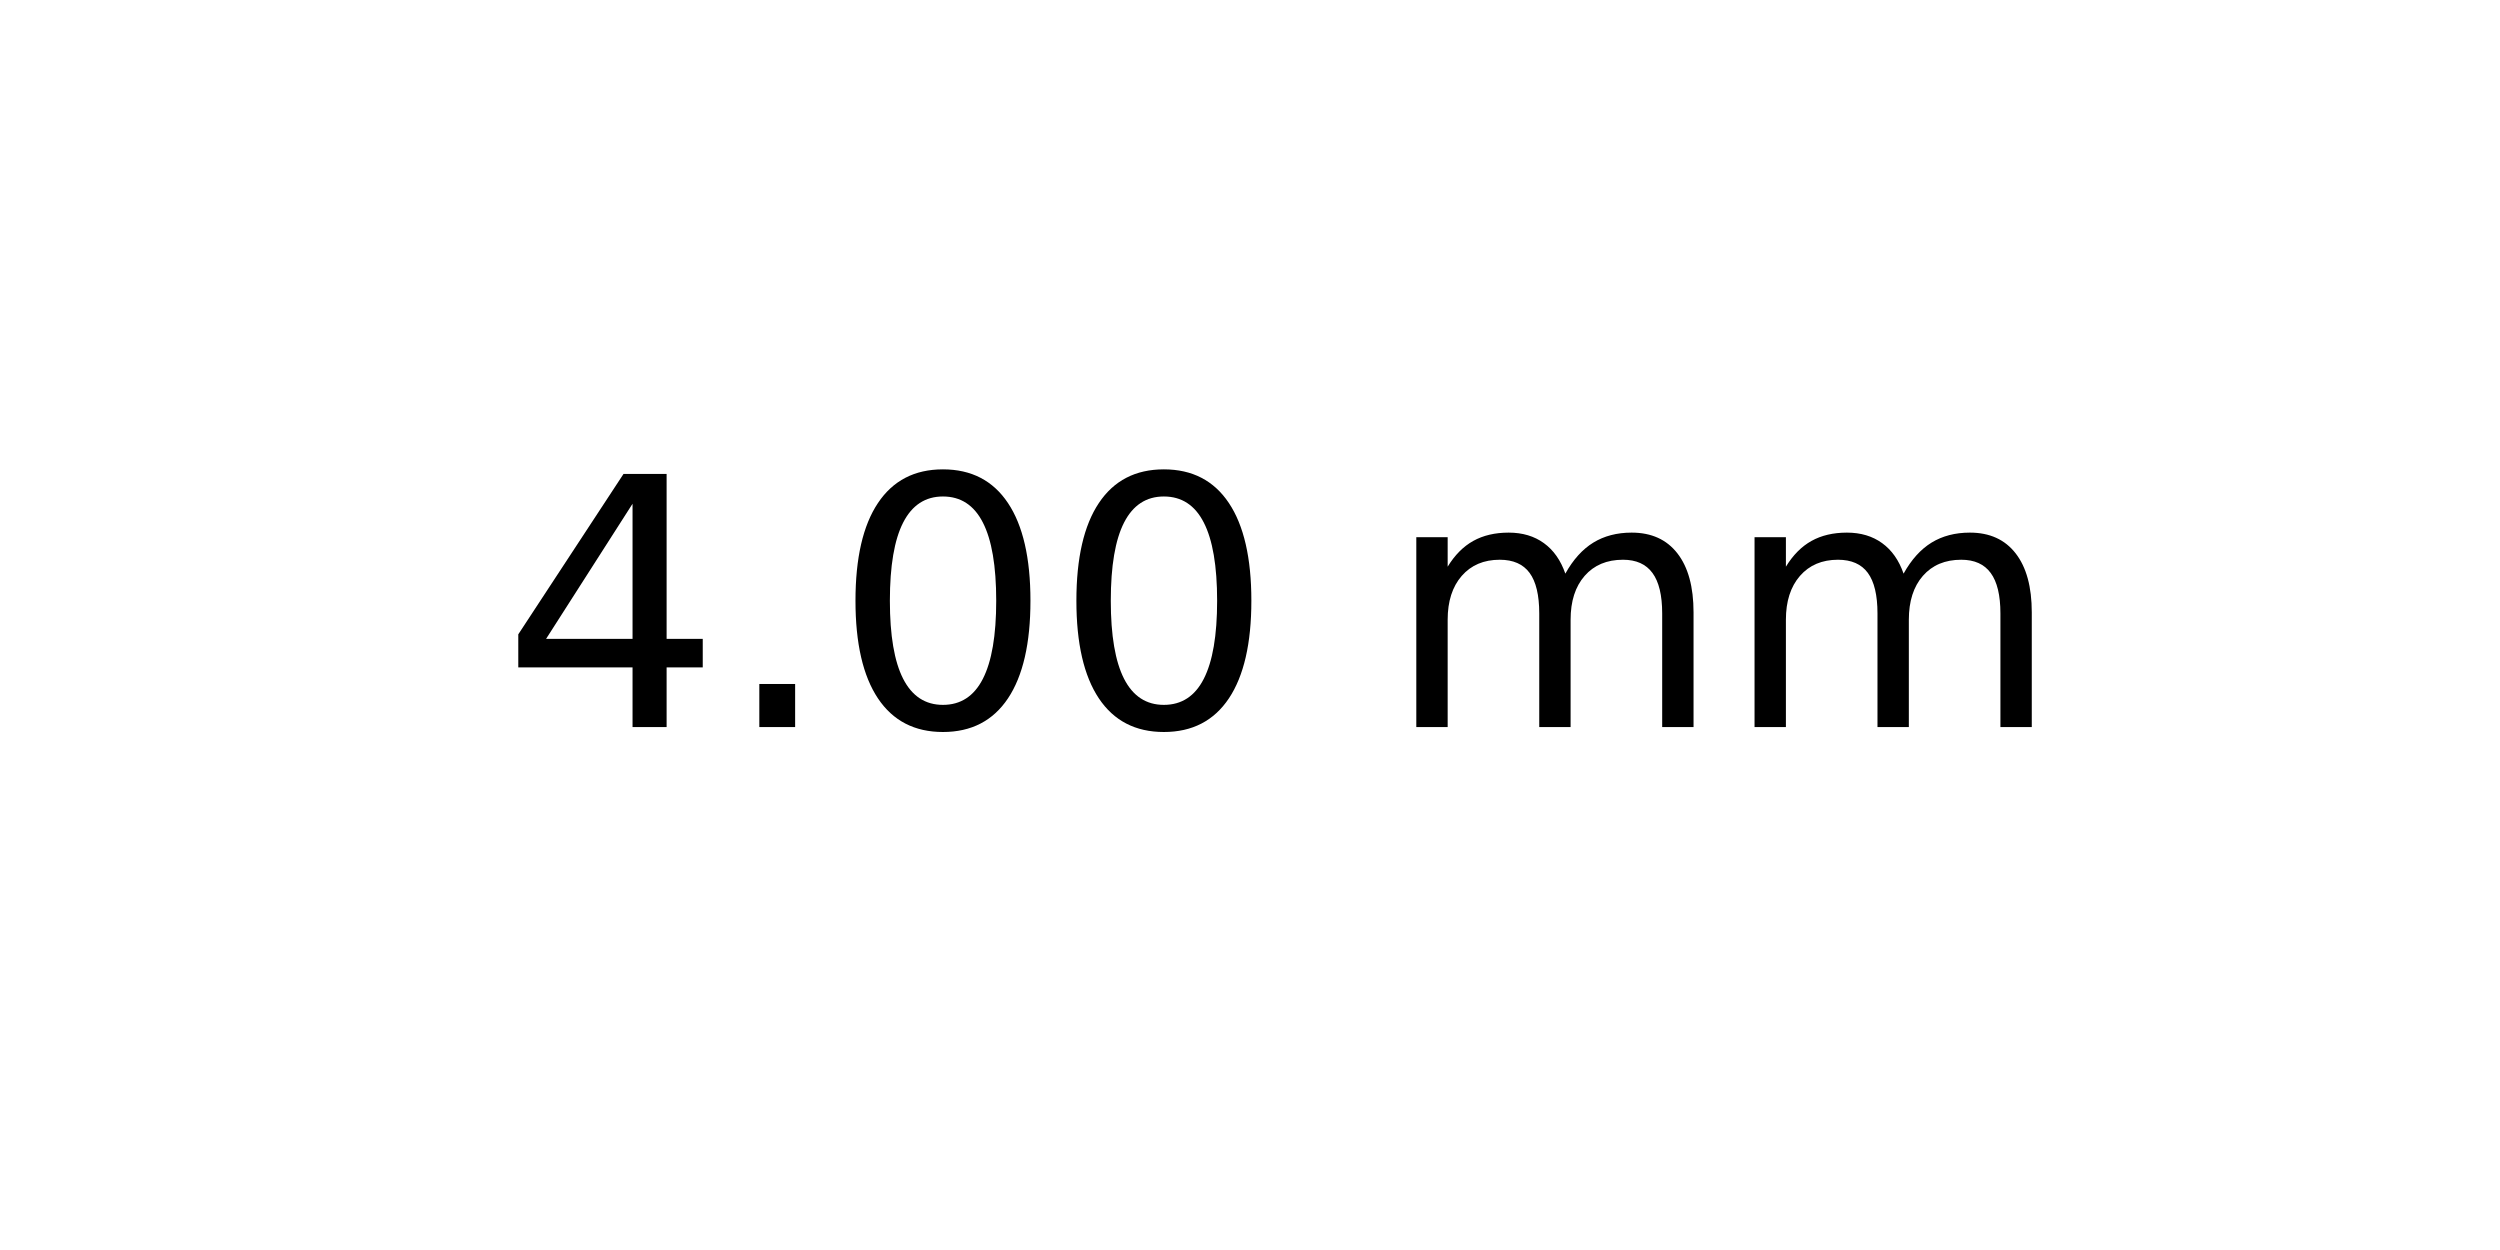
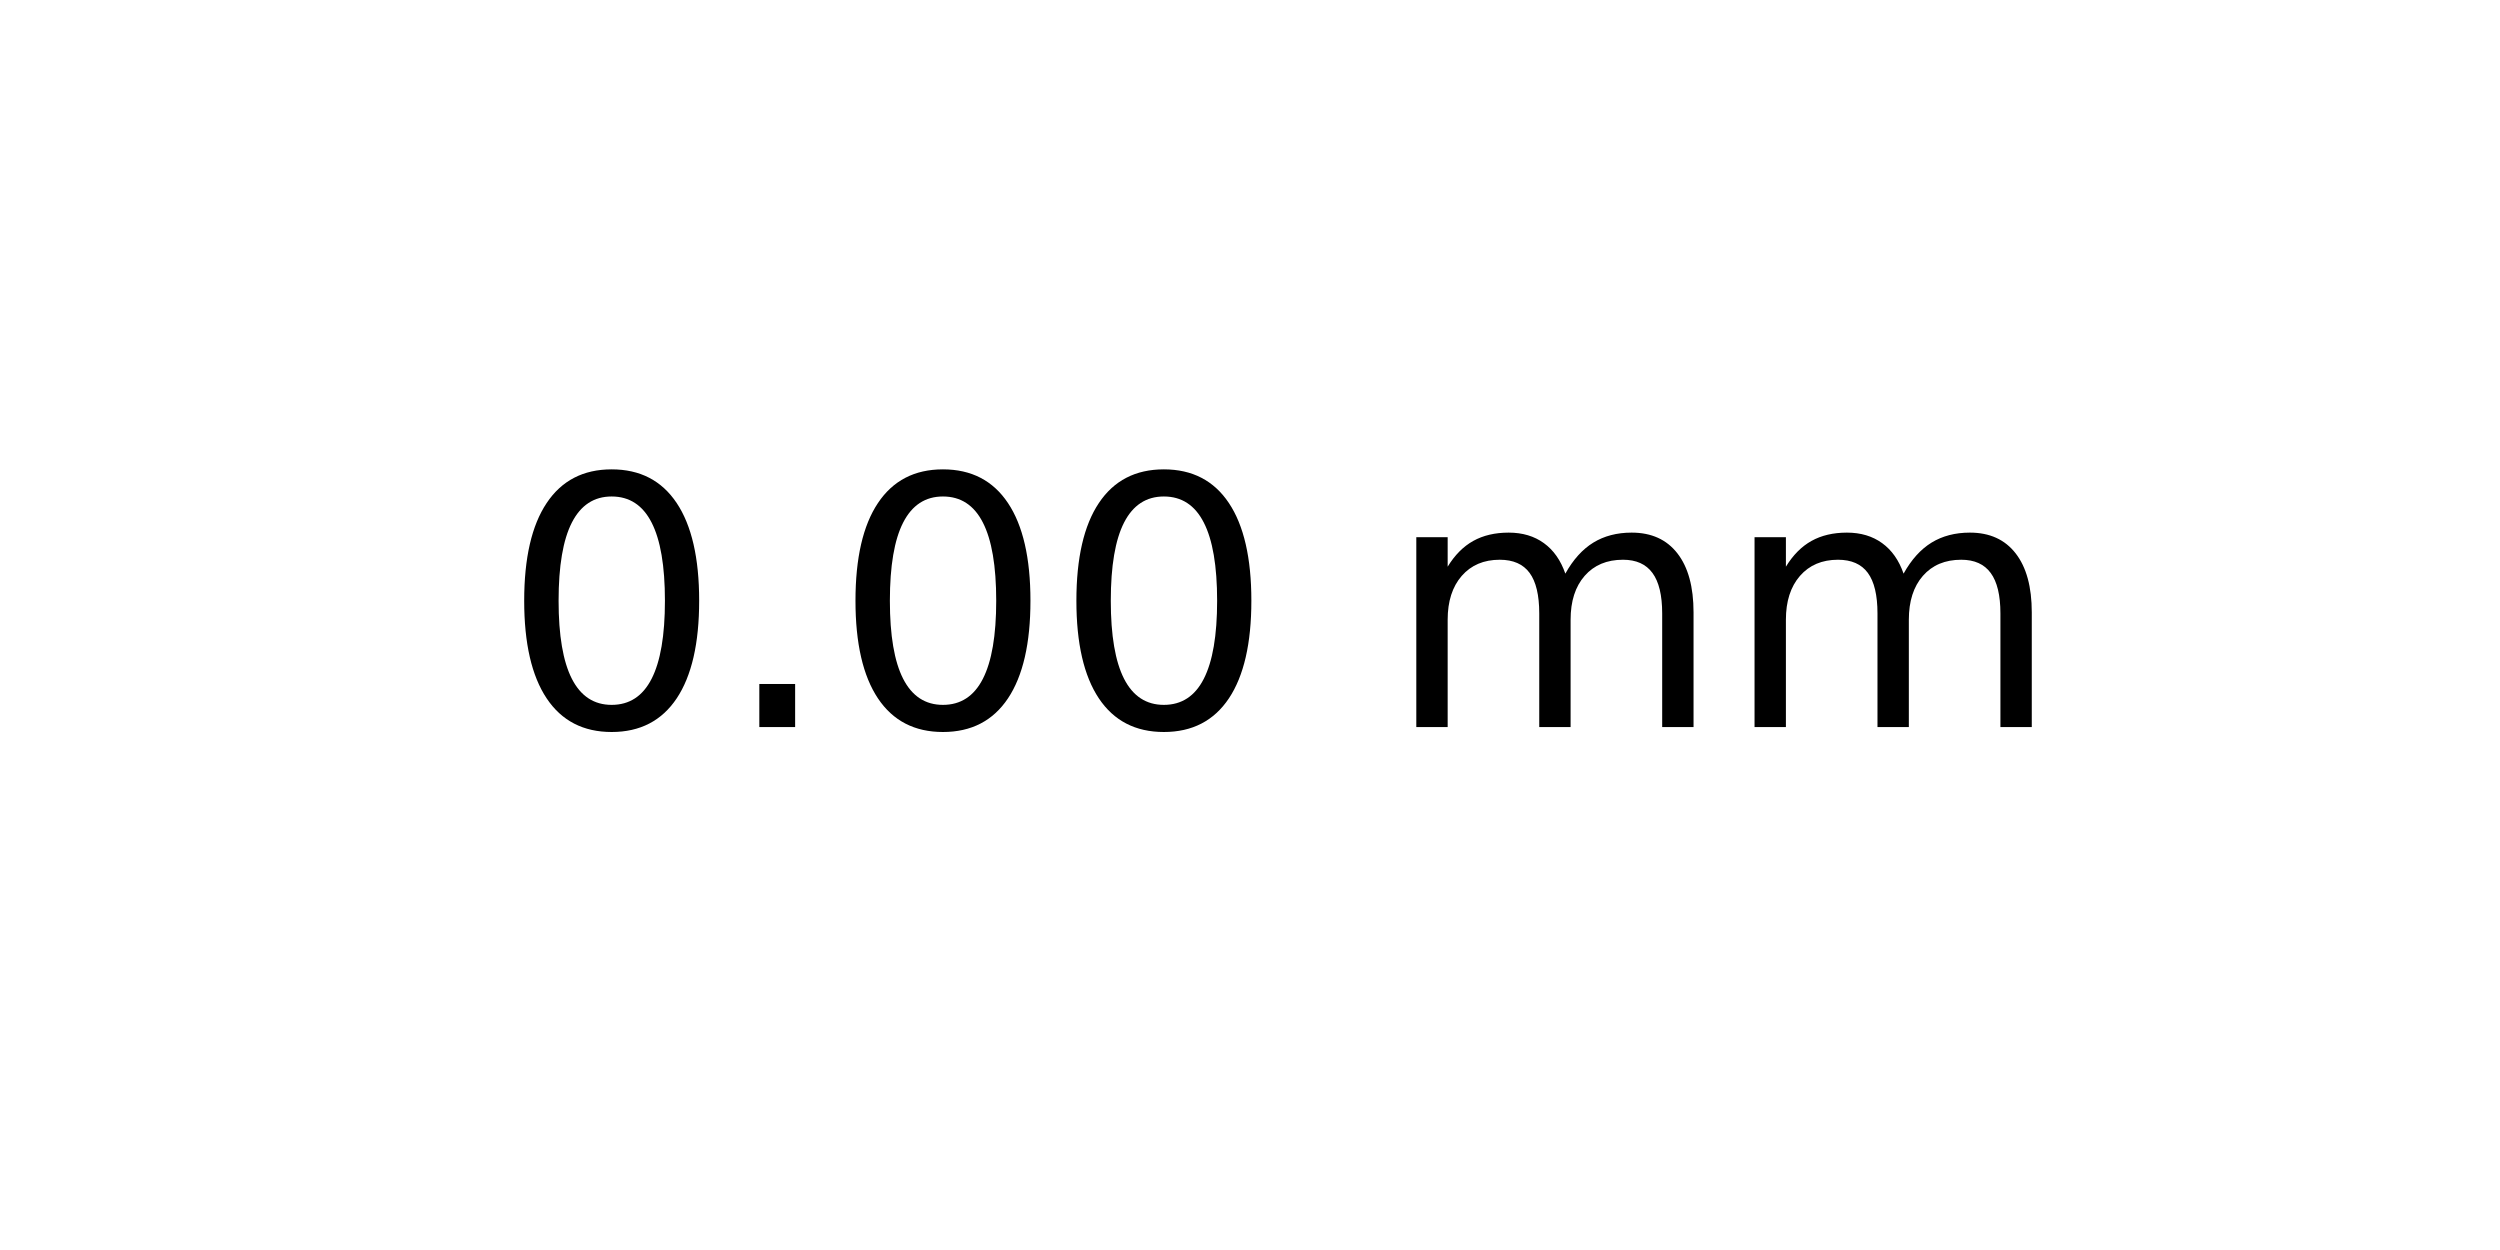
<svg xmlns="http://www.w3.org/2000/svg" xmlns:xlink="http://www.w3.org/1999/xlink" width="72pt" height="36pt" viewBox="0 0 72 36" version="1.1">
  <defs>
    <style type="text/css">*{stroke-linejoin: round; stroke-linecap: butt}</style>
  </defs>
  <g id="figure_1">
    <g id="axes_1">
      <g id="text_1">
        <g transform="translate(14.4375 20.93937) scale(0.1 -0.1)">
          <defs>
-             <path id="DejaVuSans-34" d="M 2419 4116  L 825 1625  L 2419 1625  L 2419 4116  z M 2253 4666  L 3047 4666  L 3047 1625  L 3713 1625  L 3713 1100  L 3047 1100  L 3047 0  L 2419 0  L 2419 1100  L 313 1100  L 313 1709  L 2253 4666  z " transform="scale(0.015625)" />
+             <path id="DejaVuSans-30" d="M 2034 4250  Q 1547 4250 1301 3770  Q 1056 3291 1056 2328  Q 1056 1369 1301 889  Q 1547 409 2034 409  Q 2525 409 2770 889  Q 3016 1369 3016 2328  Q 3016 3291 2770 3770  Q 2525 4250 2034 4250  z M 2034 4750  Q 2819 4750 3233 4129  Q 3647 3509 3647 2328  Q 3647 1150 3233 529  Q 2819 -91 2034 -91  Q 1250 -91 836 529  Q 422 1150 422 2328  Q 422 3509 836 4129  Q 1250 4750 2034 4750  z " transform="scale(0.015625)" />
            <path id="DejaVuSans-2e" d="M 684 794  L 1344 794  L 1344 0  L 684 0  L 684 794  z " transform="scale(0.015625)" />
-             <path id="DejaVuSans-30" d="M 2034 4250  Q 1547 4250 1301 3770  Q 1056 3291 1056 2328  Q 1056 1369 1301 889  Q 1547 409 2034 409  Q 2525 409 2770 889  Q 3016 1369 3016 2328  Q 3016 3291 2770 3770  Q 2525 4250 2034 4250  z M 2034 4750  Q 2819 4750 3233 4129  Q 3647 3509 3647 2328  Q 3647 1150 3233 529  Q 2819 -91 2034 -91  Q 1250 -91 836 529  Q 422 1150 422 2328  Q 422 3509 836 4129  Q 1250 4750 2034 4750  z " transform="scale(0.015625)" />
            <path id="DejaVuSans-20" transform="scale(0.015625)" />
            <path id="DejaVuSans-6d" d="M 3328 2828  Q 3544 3216 3844 3400  Q 4144 3584 4550 3584  Q 5097 3584 5394 3201  Q 5691 2819 5691 2113  L 5691 0  L 5113 0  L 5113 2094  Q 5113 2597 4934 2840  Q 4756 3084 4391 3084  Q 3944 3084 3684 2787  Q 3425 2491 3425 1978  L 3425 0  L 2847 0  L 2847 2094  Q 2847 2600 2669 2842  Q 2491 3084 2119 3084  Q 1678 3084 1418 2786  Q 1159 2488 1159 1978  L 1159 0  L 581 0  L 581 3500  L 1159 3500  L 1159 2956  Q 1356 3278 1631 3431  Q 1906 3584 2284 3584  Q 2666 3584 2933 3390  Q 3200 3197 3328 2828  z " transform="scale(0.015625)" />
          </defs>
-           <use xlink:href="#DejaVuSans-34" />
+           <use xlink:href="#DejaVuSans-30" />
          <use xlink:href="#DejaVuSans-2e" x="63.623" />
          <use xlink:href="#DejaVuSans-30" x="95.41" />
          <use xlink:href="#DejaVuSans-30" x="159.033" />
          <use xlink:href="#DejaVuSans-20" x="222.656" />
          <use xlink:href="#DejaVuSans-6d" x="254.443" />
          <use xlink:href="#DejaVuSans-6d" x="351.855" />
        </g>
      </g>
    </g>
  </g>
</svg>
